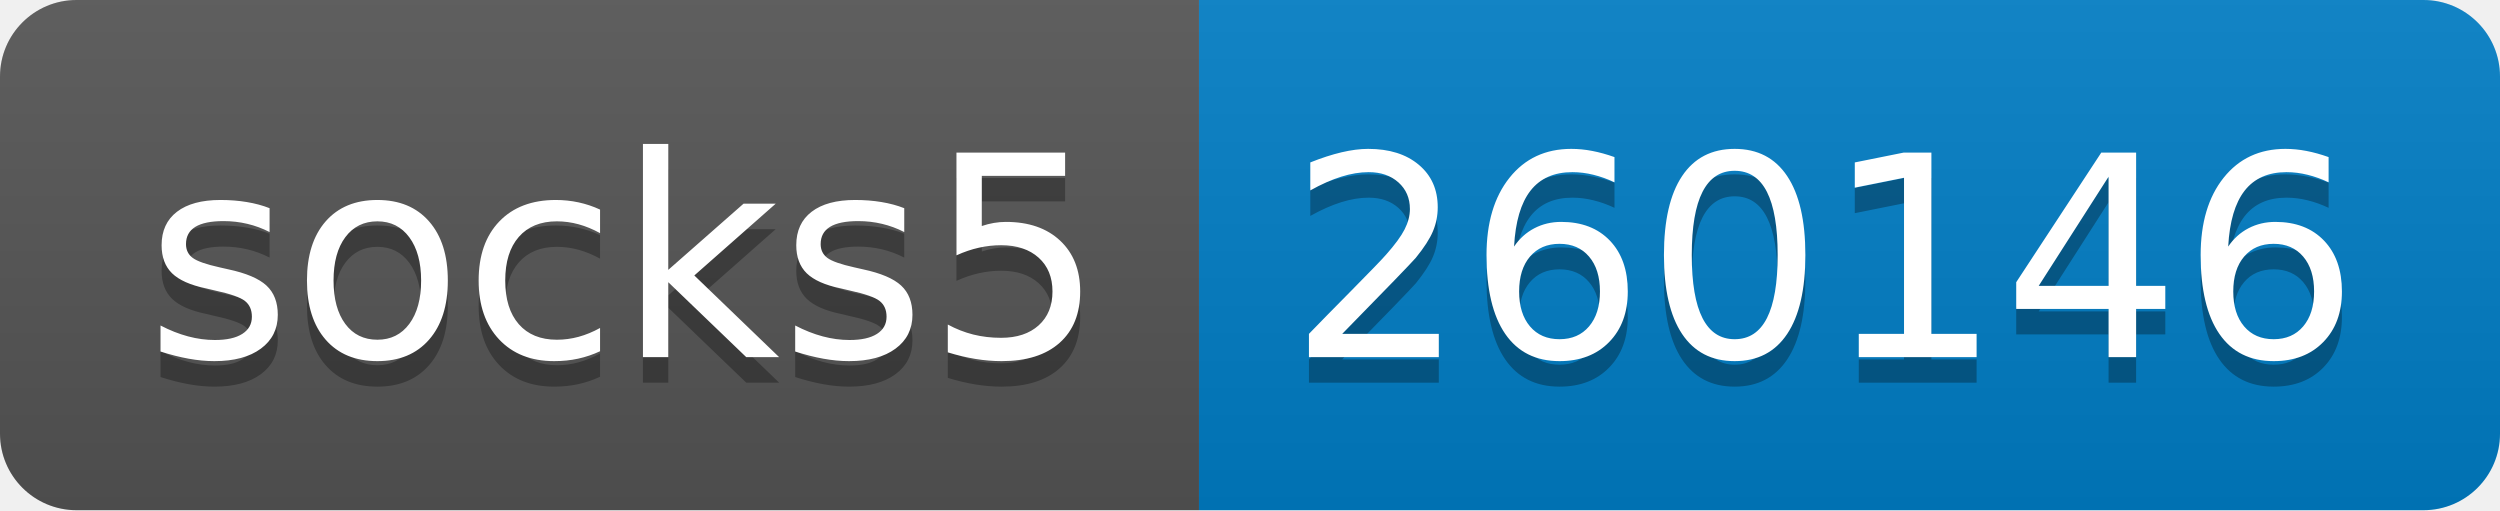
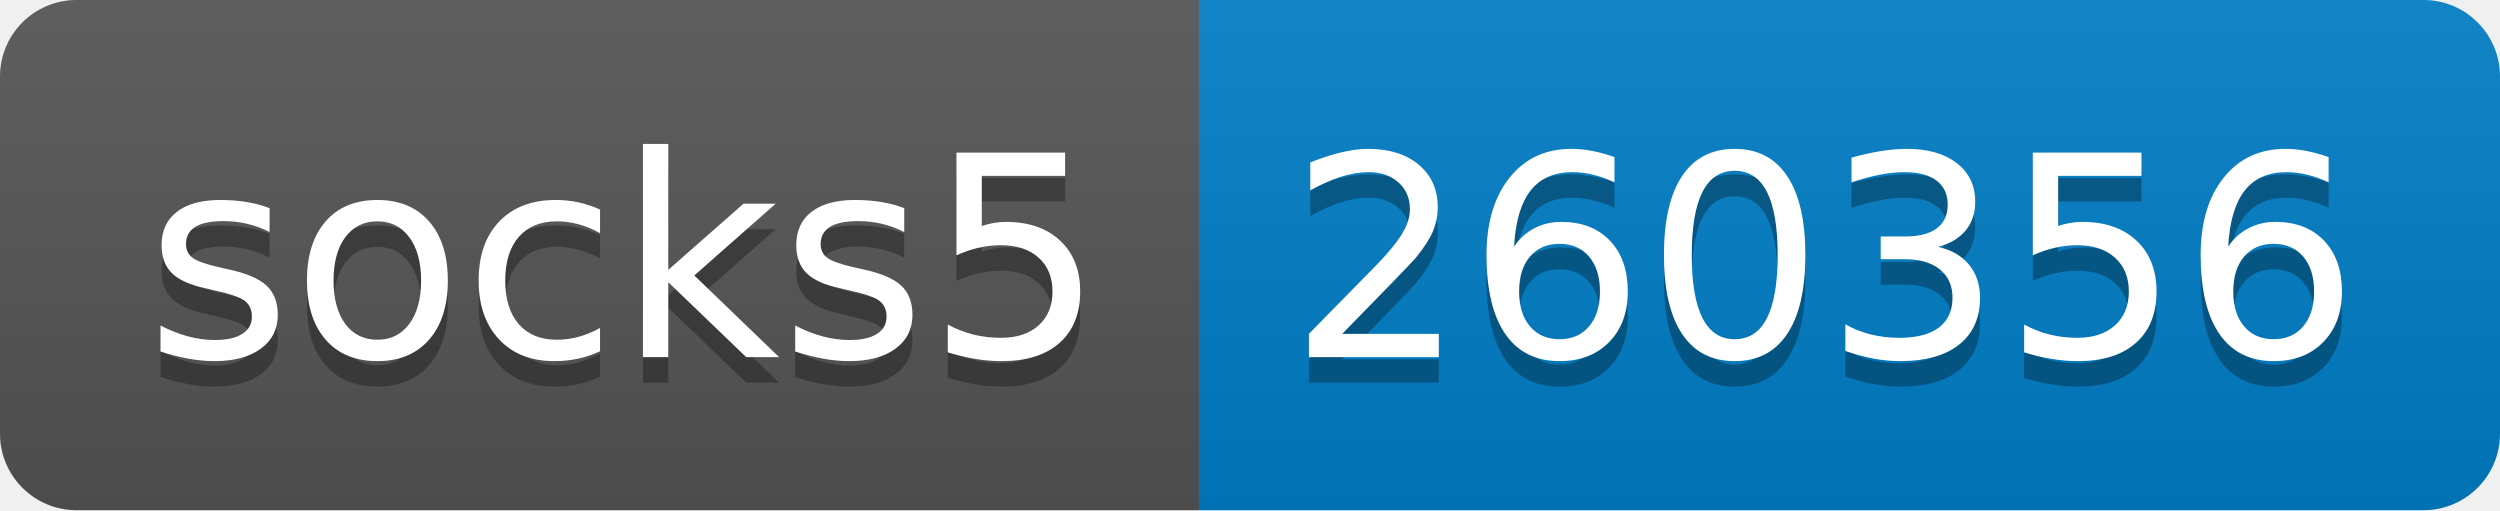
- <svg xmlns="http://www.w3.org/2000/svg" width="98" height="20" role="img" aria-label="socks5: 260146">
+ <svg xmlns="http://www.w3.org/2000/svg" width="98" height="20" role="img" aria-label="socks5: 260356">
  <linearGradient id="s" x2="0" y2="100%">
    <stop offset="0" stop-color="#bbb" stop-opacity=".1" />
    <stop offset="1" stop-opacity=".1" />
  </linearGradient>
  <clipPath id="r">
    <rect width="98" height="20" rx="3" fill="#fff" />
  </clipPath>
  <g clip-path="url(#r)">
    <rect width="47" height="20" fill="#555" />
    <rect x="47" width="51" height="20" fill="#007ec6" />
    <rect width="98" height="20" fill="url(#s)" />
  </g>
  <g fill="#fff" text-anchor="middle" font-family="Verdana,Geneva,DejaVu Sans,sans-serif" text-rendering="geometricPrecision" font-size="110">
    <text aria-hidden="true" x="245" y="150" fill="#010101" fill-opacity=".3" transform="scale(.1)" textLength="370">socks5</text>
    <text x="245" y="140" transform="scale(.1)" fill="#fff" textLength="370">socks5</text>
-     <text aria-hidden="true" x="715" y="150" fill="#010101" fill-opacity=".3" transform="scale(.1)" textLength="410">260146</text>
-     <text x="715" y="140" transform="scale(.1)" fill="#fff" textLength="410">260146</text>
+     <text aria-hidden="true" x="715" y="150" fill="#010101" fill-opacity=".3" transform="scale(.1)" textLength="410">260356</text>
+     <text x="715" y="140" transform="scale(.1)" fill="#fff" textLength="410">260356</text>
  </g>
</svg>
